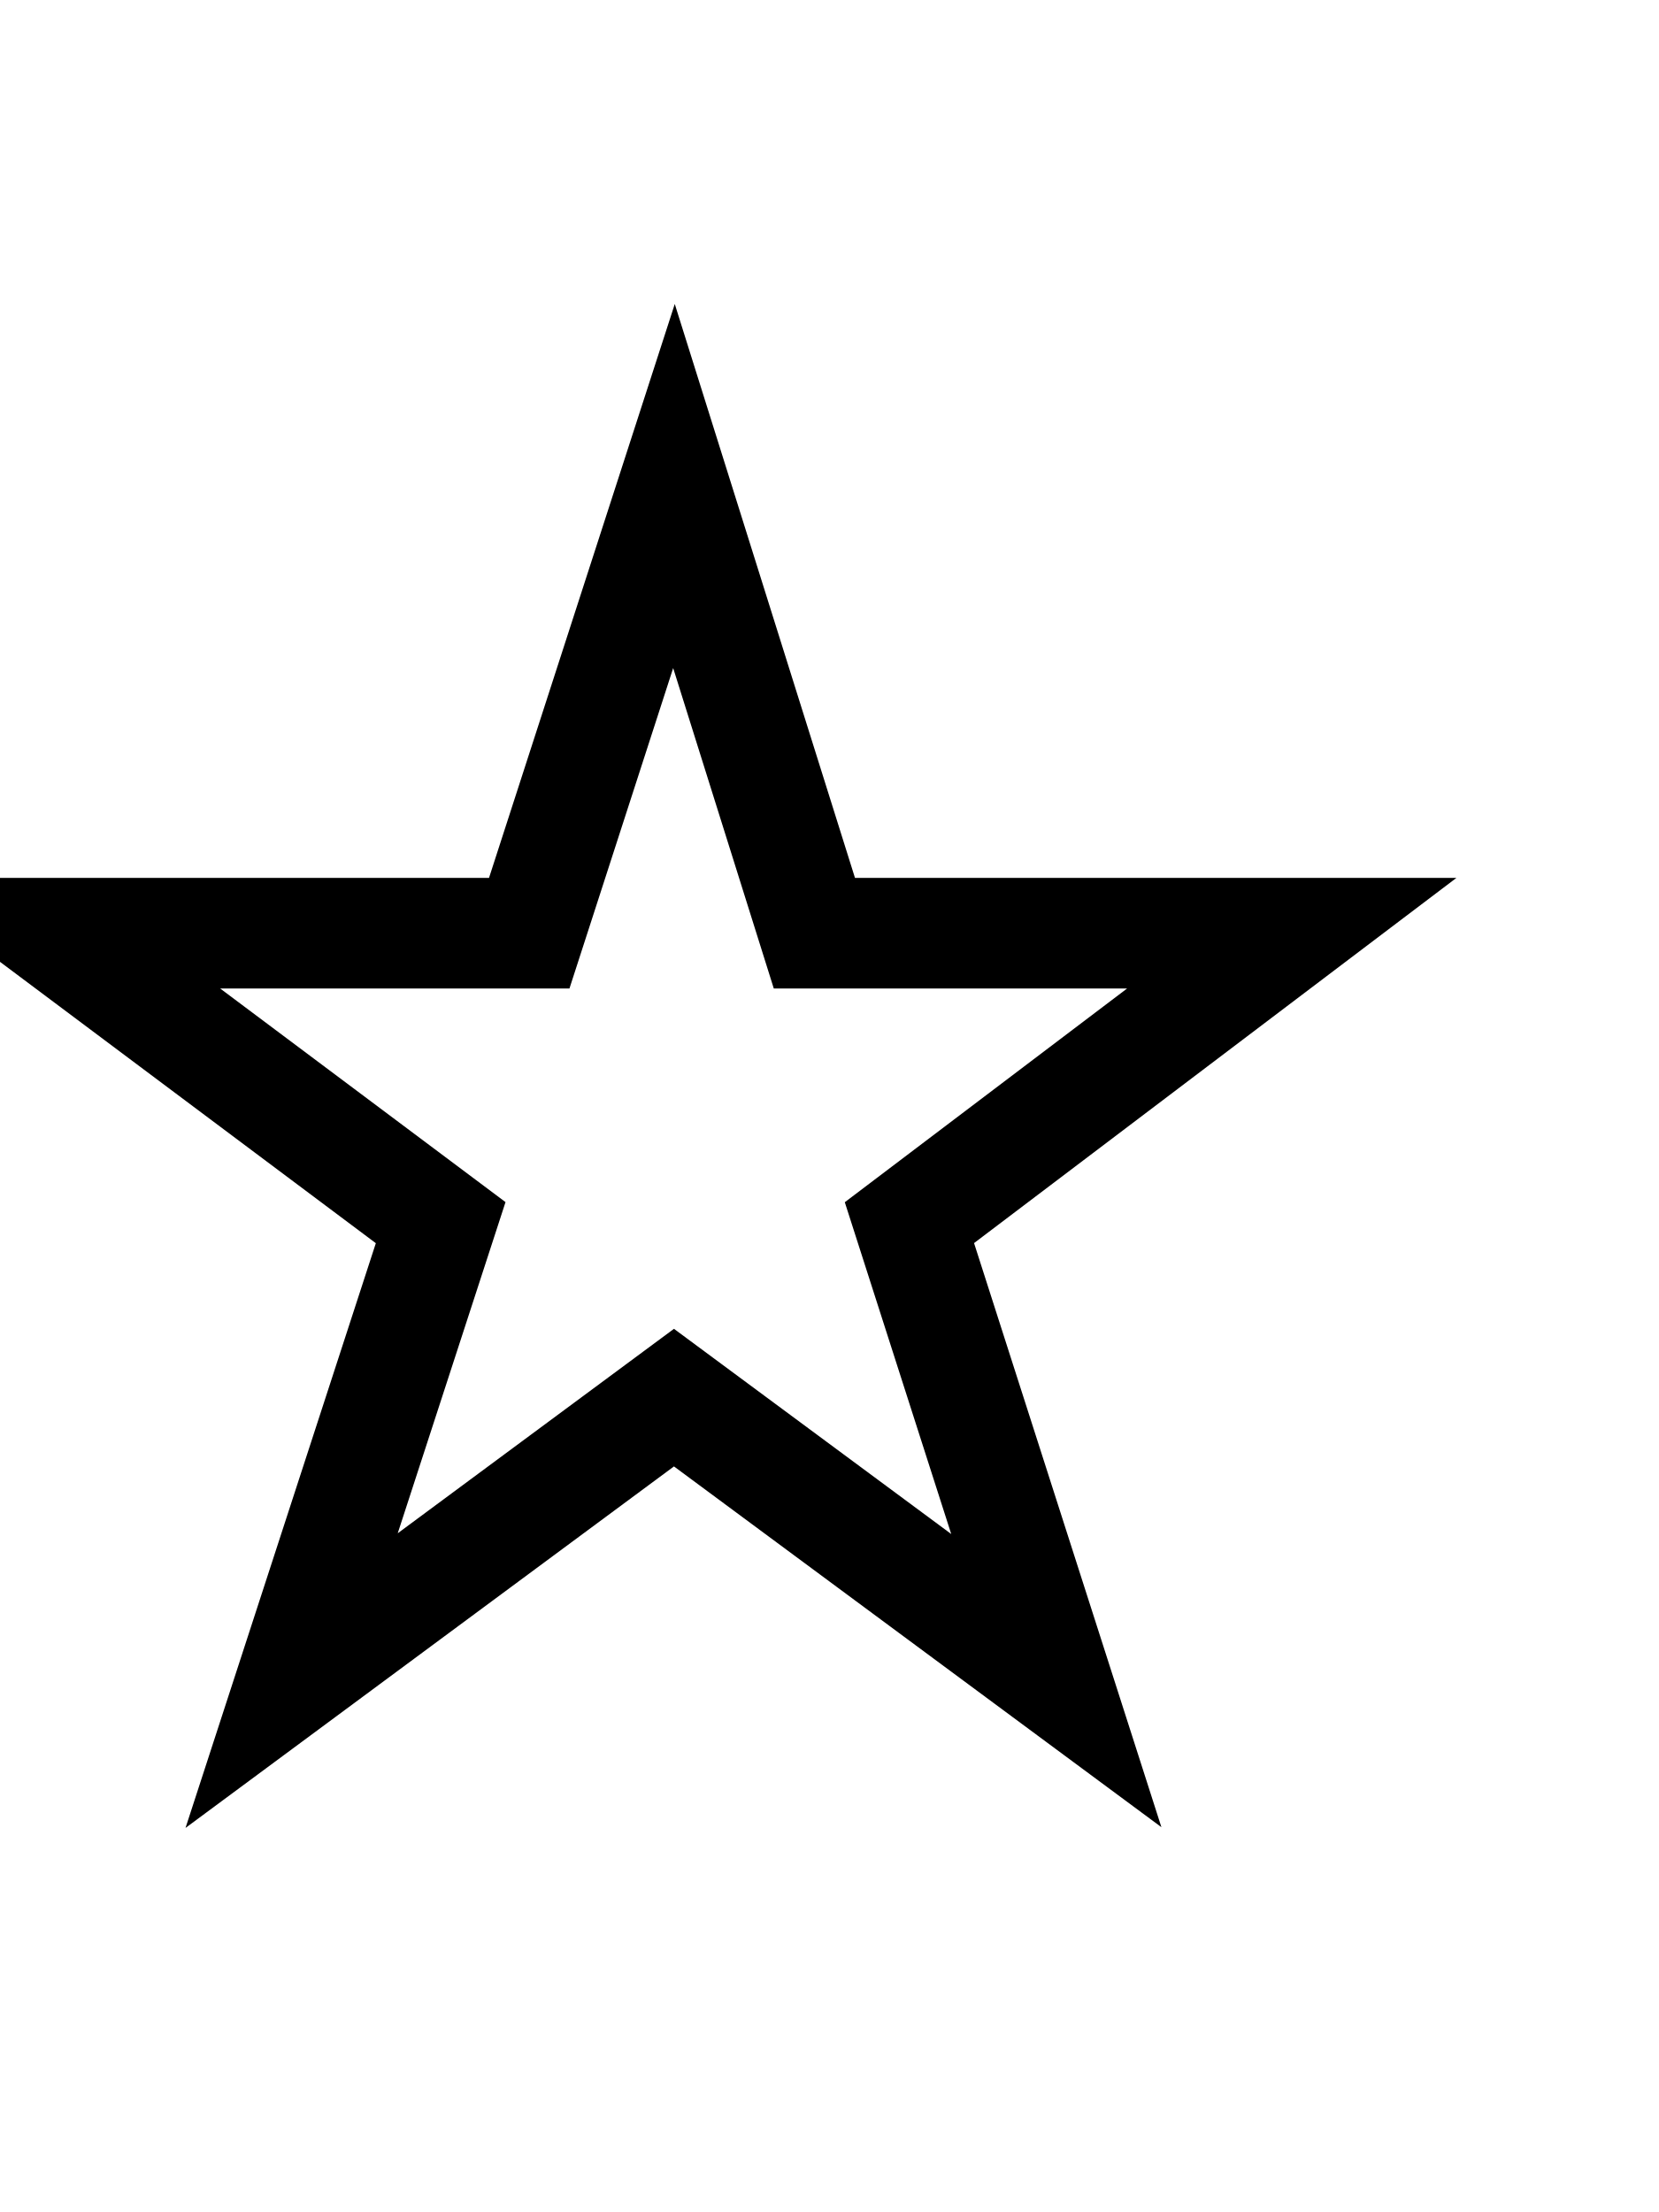
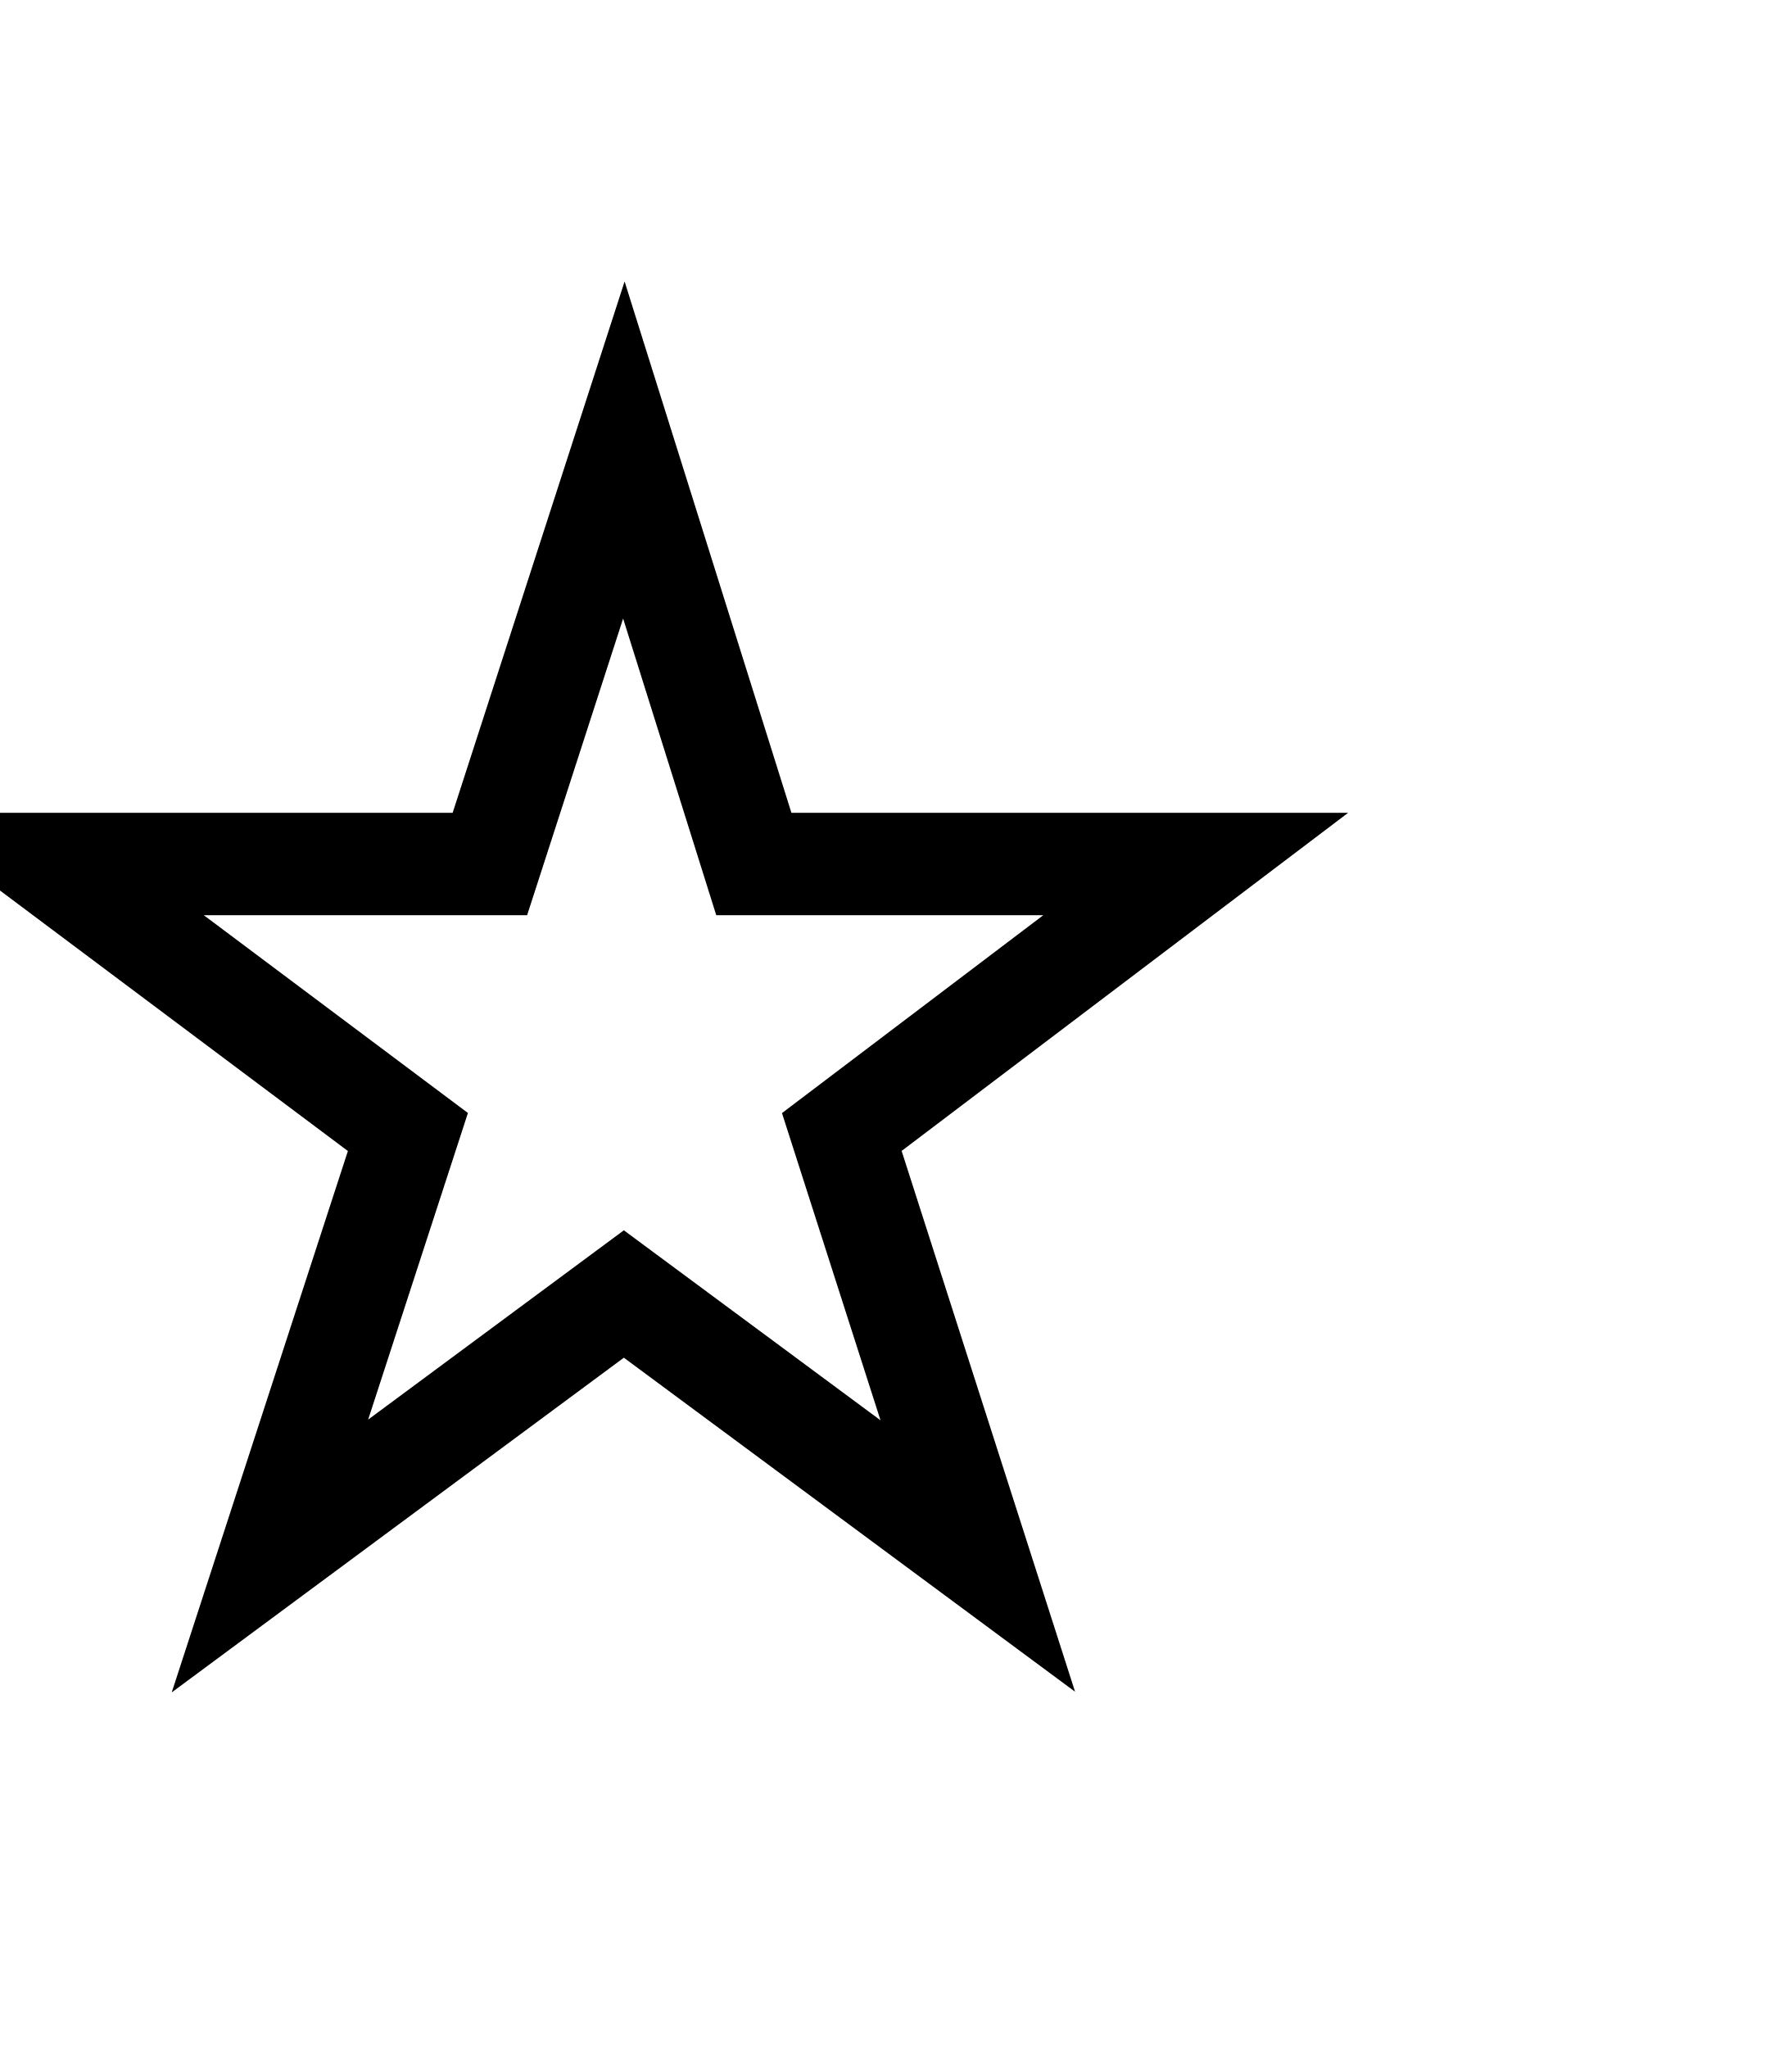
- <svg xmlns="http://www.w3.org/2000/svg" viewBox="0 0 12 16" fill="none">
+ <svg xmlns="http://www.w3.org/2000/svg" viewBox="0 0 14 16" fill="none">
  <text x="0" y="12" style="stroke:black;stroke-width:0.8">★</text>
</svg>
